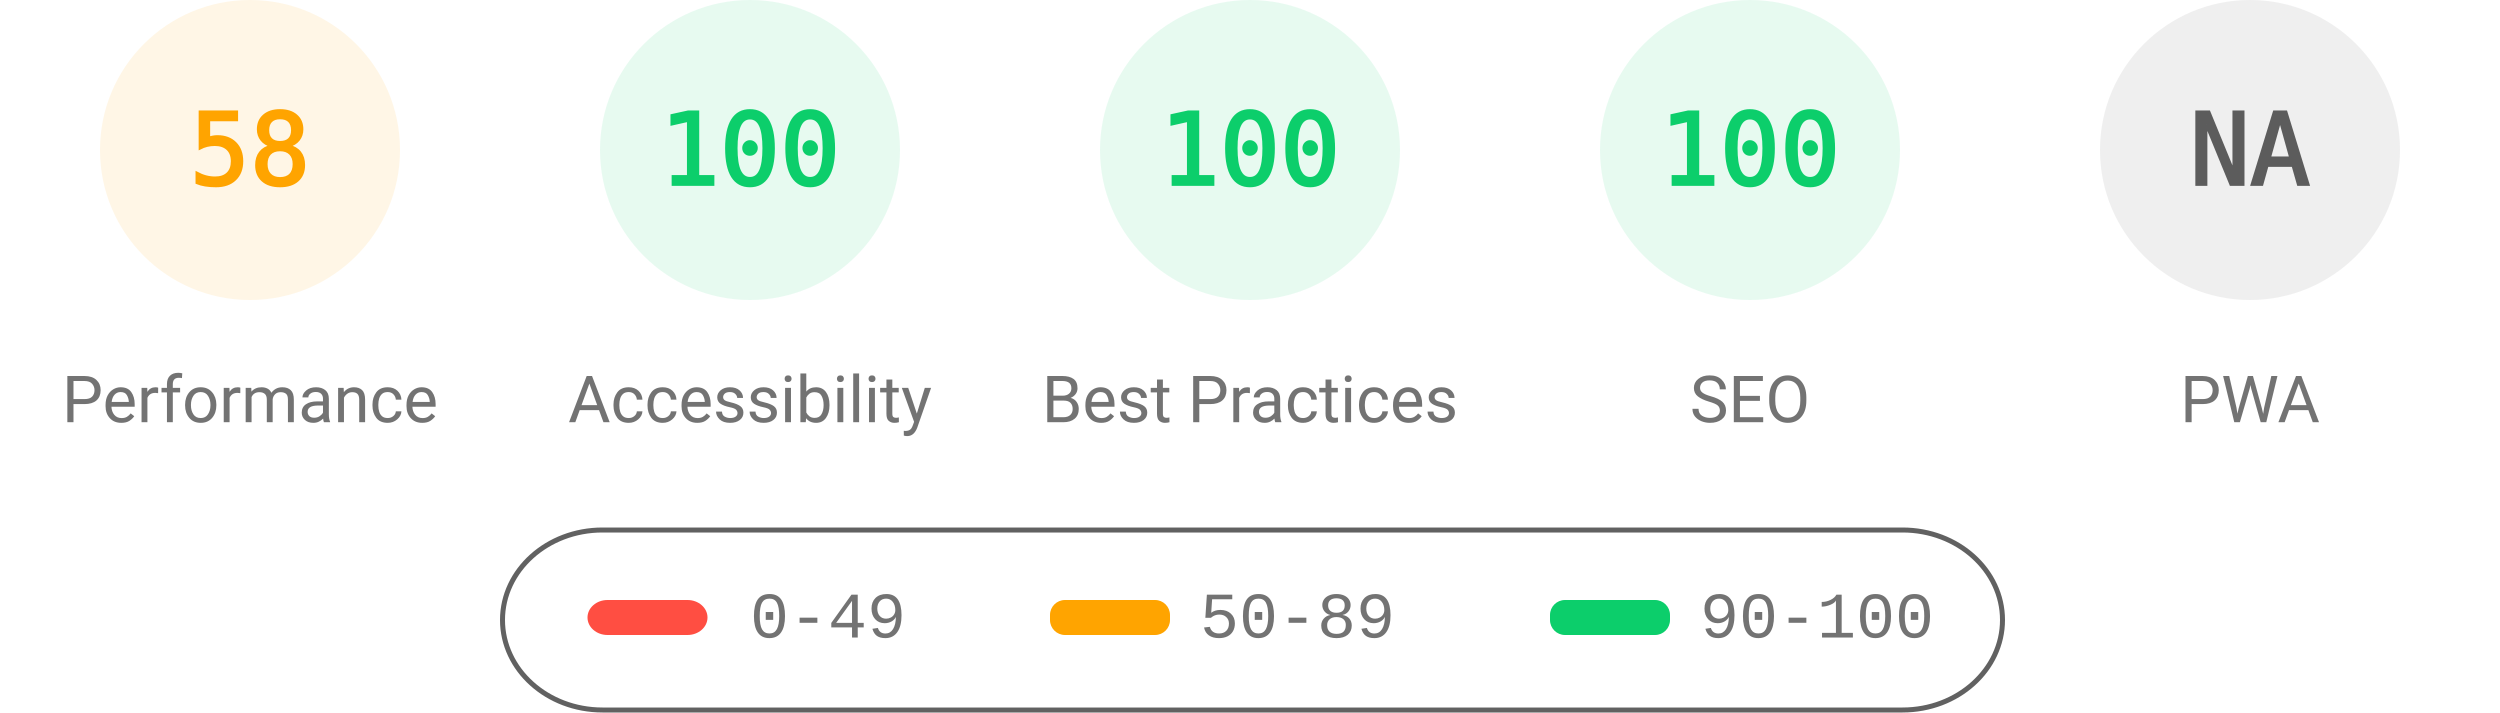
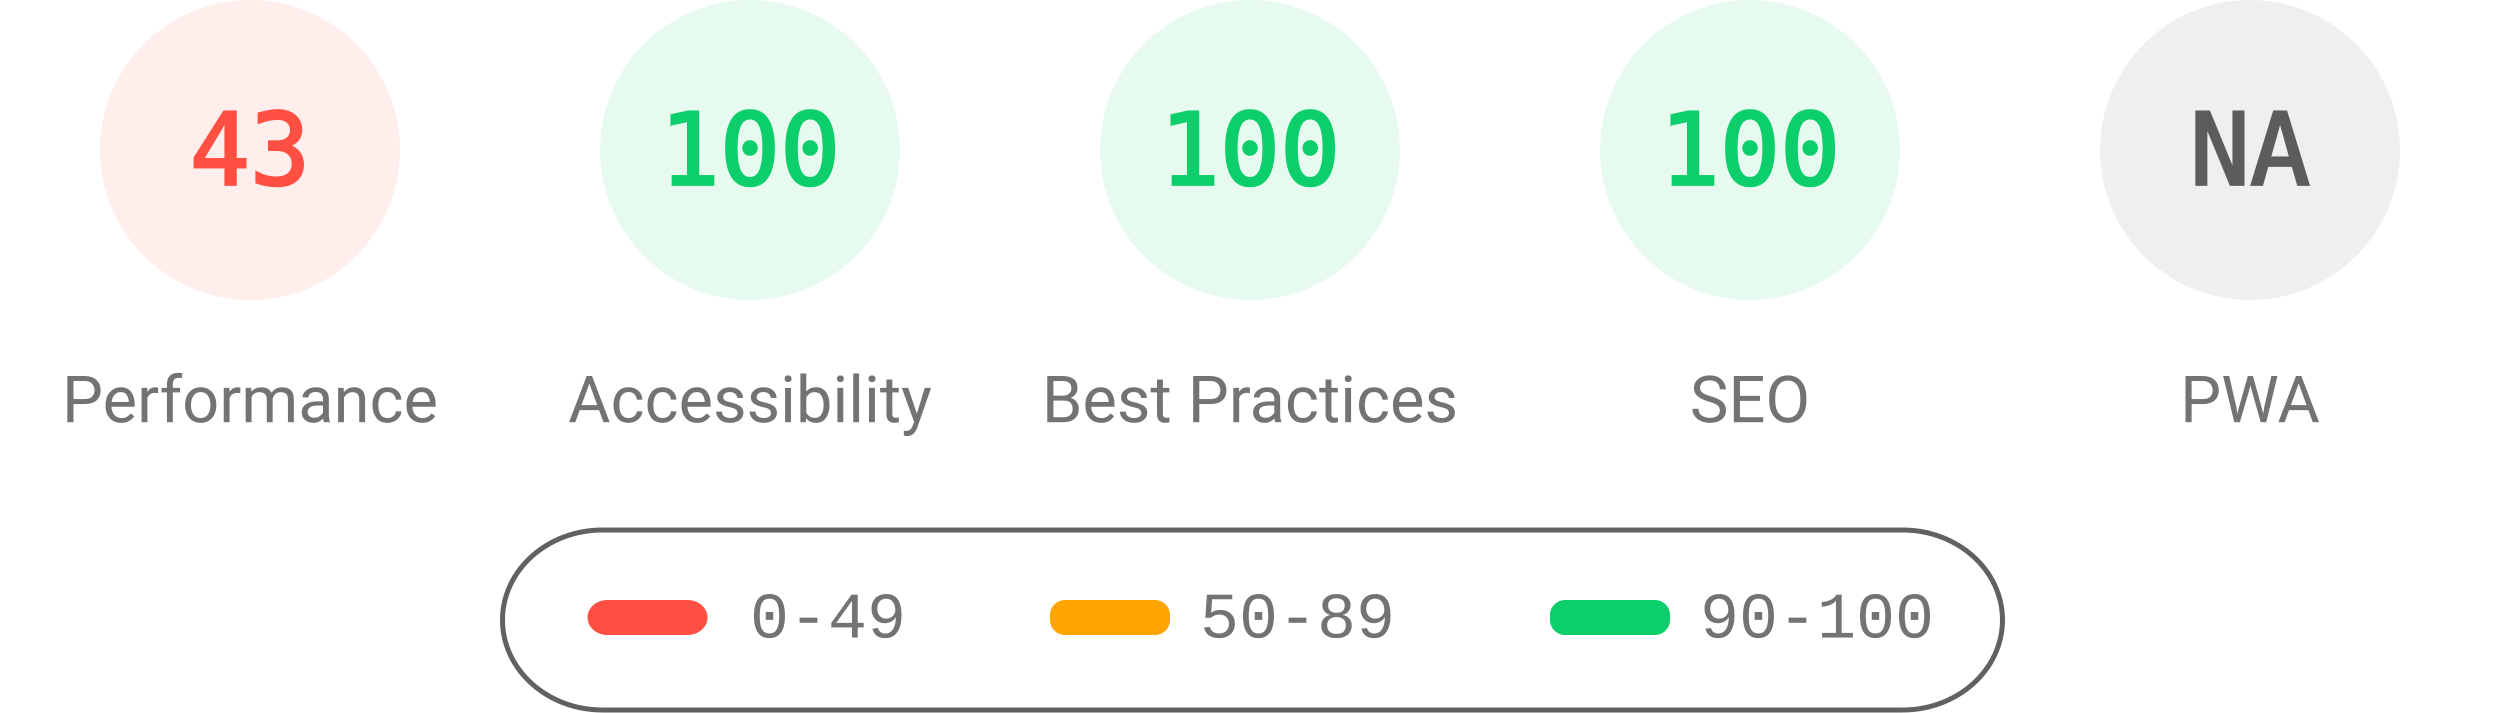
<svg xmlns="http://www.w3.org/2000/svg" fill="none" width="1000" height="285">
  <style>.gauge-base{opacity:.1}.gauge-arc{fill:none;animation-delay:250ms;stroke-linecap:round;transform:rotate(-90deg);transform-origin:100px 60px;animation:load-gauge 1s ease forwards}.guage-text{font-size:40px;font-family:monospace;text-align:center}.guage-red{color:#ff4e42;fill:#ff4e42;stroke:#ff4e42}.guage-orange{color:#ffa400;fill:#ffa400;stroke:#ffa400}.guage-green{color:#0cce6b;fill:#0cce6b;stroke:#0cce6b}.guage-undefined{color:#5c5c5c;fill:#5c5c5c;stroke:#5c5c5c}.guage-title{color:#737373;fill:#737373;stroke:none;font-size:26px;line-height:26px;font-family:Roboto,Halvetica,Arial,sans-serif}@keyframes load-gauge{from{stroke-dasharray:0 352.858}}</style>
-   <svg class="guage-div guage-perf guage-orange" viewBox="0 0 200 200" width="200" height="200">
+   <svg class="guage-div guage-perf guage-red" viewBox="0 0 200 200" width="200" height="200">
    <circle class="gauge-base" r="56" cx="100" cy="60" stroke-width="8" />
-     <circle class="gauge-arc guage-arc-1" r="56" cx="100" cy="60" stroke-width="8" style="stroke-dasharray:204.078,351.858" />
-     <text class="guage-text" x="100" y="60" alignment-baseline="central" dominant-baseline="central" text-anchor="middle">58</text>
+     <circle class="gauge-arc guage-arc-1" r="56" cx="100" cy="60" stroke-width="8" style="stroke-dasharray:151.299,351.858" />
+     <text class="guage-text" x="100" y="60" alignment-baseline="central" dominant-baseline="central" text-anchor="middle">43</text>
    <text class="guage-title" x="100" y="160" alignment-baseline="central" dominant-baseline="central" text-anchor="middle">Performance</text>
  </svg>
  <svg class="guage-div guage-acc guage-green" viewBox="0 0 200 200" width="200" height="200" x="200">
    <circle class="gauge-base" r="56" cx="100" cy="60" stroke-width="8" />
    <circle class="gauge-arc guage-arc-2" r="56" cx="100" cy="60" stroke-width="8" style="stroke-dasharray:351.858,351.858" />
    <text class="guage-text" x="100" y="60" alignment-baseline="central" dominant-baseline="central" text-anchor="middle">100</text>
    <text class="guage-title" x="100" y="160" alignment-baseline="central" dominant-baseline="central" text-anchor="middle">Accessibility</text>
  </svg>
  <svg class="guage-div guage-best guage-green" viewBox="0 0 200 200" width="200" height="200" x="400">
    <circle class="gauge-base" r="56" cx="100" cy="60" stroke-width="8" />
    <circle class="gauge-arc guage-arc-3" r="56" cx="100" cy="60" stroke-width="8" style="stroke-dasharray:351.858,351.858" />
    <text class="guage-text" x="100" y="60" alignment-baseline="central" dominant-baseline="central" text-anchor="middle">100</text>
    <text class="guage-title" x="100" y="160" alignment-baseline="central" dominant-baseline="central" text-anchor="middle">Best Practices</text>
  </svg>
  <svg class="guage-div guage-seo guage-green" viewBox="0 0 200 200" width="200" height="200" x="600">
    <circle class="gauge-base" r="56" cx="100" cy="60" stroke-width="8" />
    <circle class="gauge-arc guage-arc-4" r="56" cx="100" cy="60" stroke-width="8" style="stroke-dasharray:351.858,351.858" />
    <text class="guage-text" x="100" y="60" alignment-baseline="central" dominant-baseline="central" text-anchor="middle">100</text>
    <text class="guage-title" x="100" y="160" alignment-baseline="central" dominant-baseline="central" text-anchor="middle">SEO</text>
  </svg>
  <svg class="guage-div guage-pwa guage-undefined" viewBox="0 0 200 200" width="200" height="200" x="800">
    <circle class="gauge-base" r="56" cx="100" cy="60" stroke-width="8" />
    <circle class="gauge-arc guage-arc-4" r="56" cx="100" cy="60" stroke-width="8" style="stroke-dasharray:351.858,351.858" />
    <text class="guage-text" x="100" y="60" alignment-baseline="central" dominant-baseline="central" text-anchor="middle">NA</text>
    <text class="guage-title" x="100" y="160" alignment-baseline="central" dominant-baseline="central" text-anchor="middle">PWA</text>
  </svg>
  <svg width="604" height="76" x="200" y="210">
    <path fill="none" id="canvas_background" d="M-1-1h604v80H-1z" />
    <rect fill-opacity="0" stroke="#616161" stroke-width="2" rx="40" id="svg_2" height="72" width="600" y="2" x="1" fill="#000" />
    <rect stroke="#000" rx="8" id="svg_3" height="14" width="48" y="30" x="35" stroke-opacity="null" stroke-width="0" fill="#ff4e42" />
    <rect stroke="#000" rx="6" id="svg_4" height="14" width="48" y="30" x="220" stroke-opacity="null" stroke-width="0" fill="#ffa400" />
    <rect stroke="#000" rx="6" id="svg_5" height="14" width="48" y="30" x="420" stroke-opacity="null" stroke-width="0" fill="#0cce6b" />
    <text xml:space="preserve" text-anchor="start" font-family="'Courier New', Courier, monospace" font-size="26" id="svg_6" y="45" x="100" stroke-opacity="null" stroke-width="0" stroke="#000" fill="#737373">0-49</text>
    <text xml:space="preserve" text-anchor="start" font-family="'Courier New', Courier, monospace" font-size="26" id="svg_7" y="45" x="280" stroke-opacity="null" stroke-width="0" stroke="#000" fill="#737373">50-89</text>
    <text xml:space="preserve" text-anchor="start" font-family="'Courier New', Courier, monospace" font-size="26" id="svg_8" y="45" x="480" stroke-opacity="null" stroke-width="0" stroke="#000" fill="#737373">90-100</text>
  </svg>
</svg>
